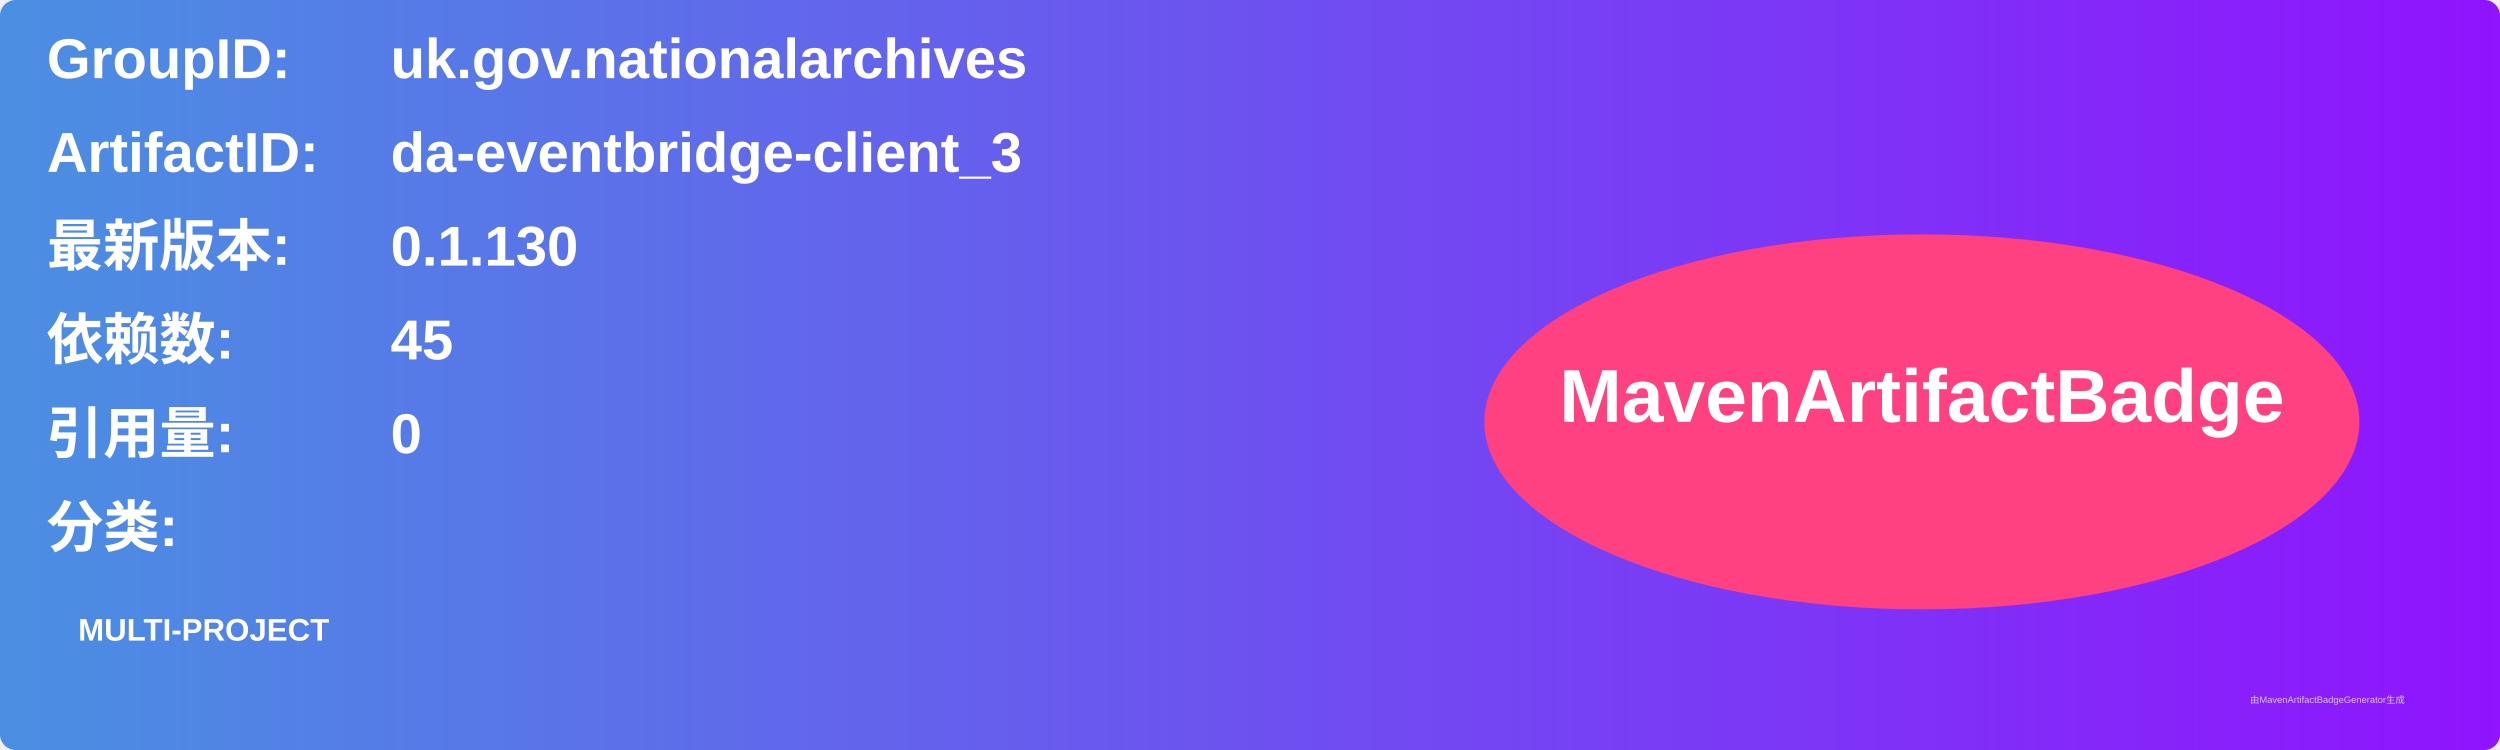
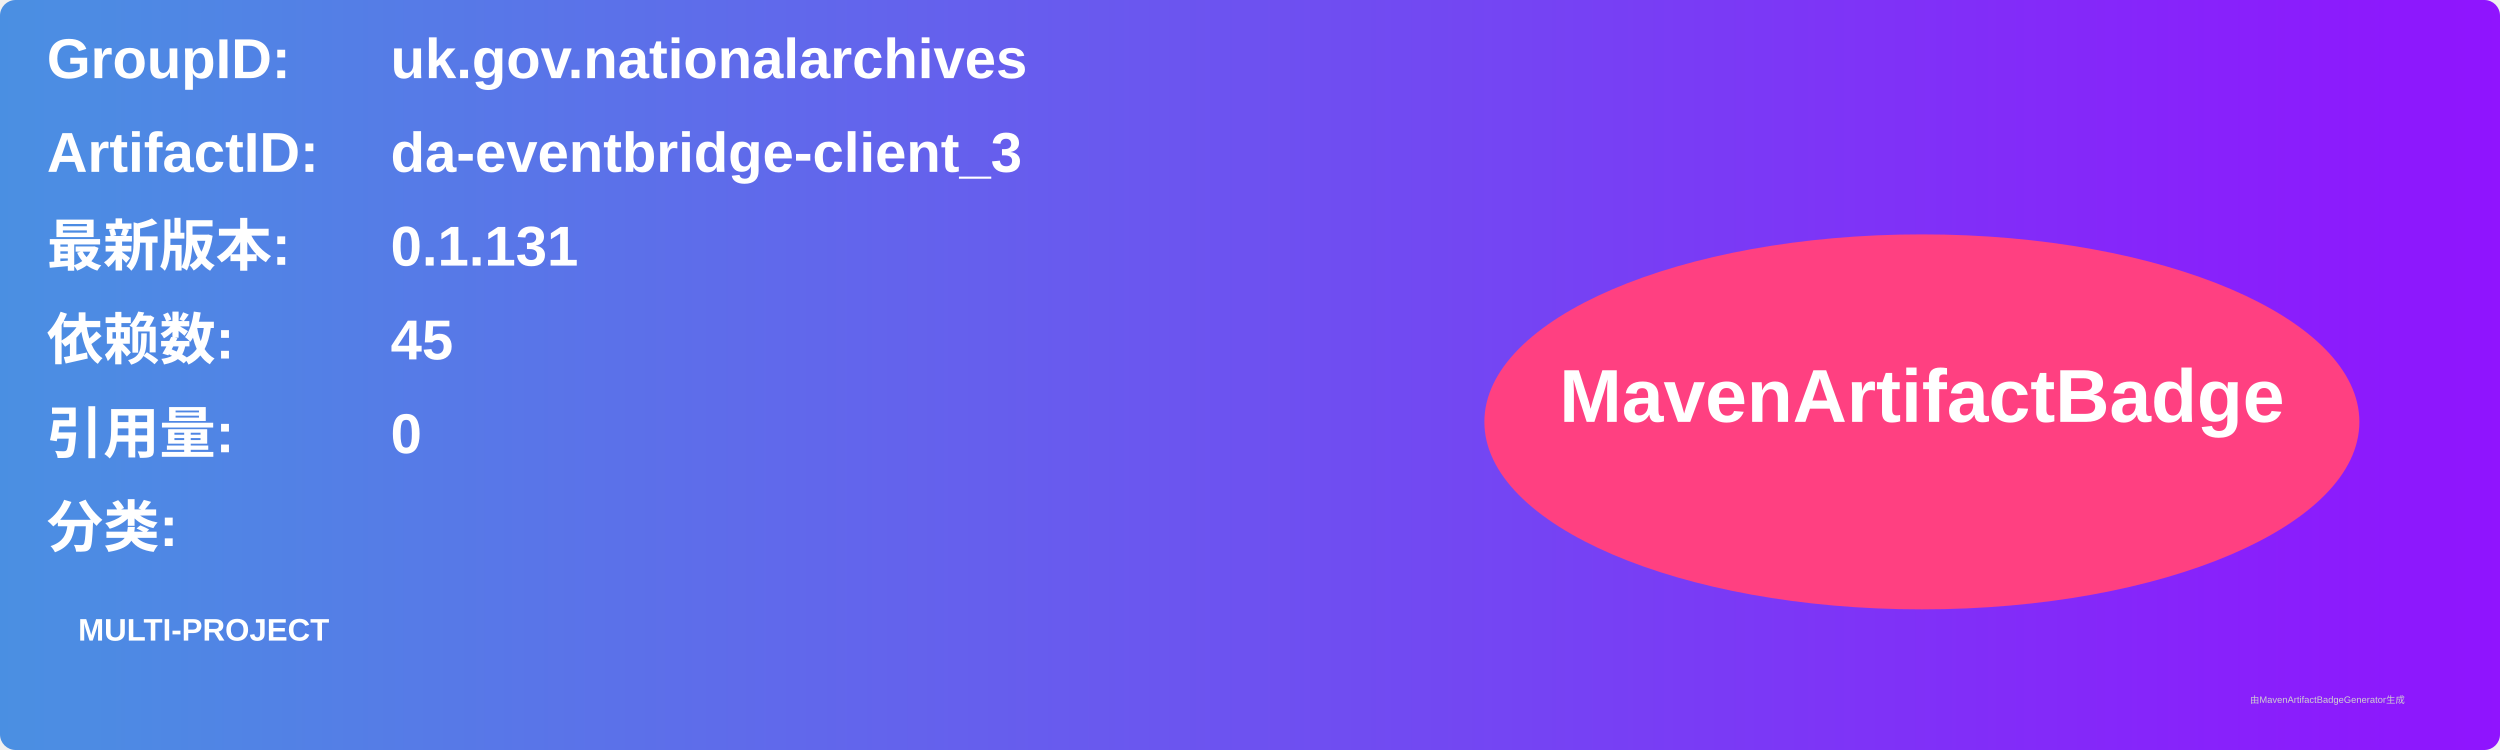
<svg xmlns="http://www.w3.org/2000/svg" width="800" height="240" viewBox="0 0 800 240">
  <linearGradient id="grad" x1="0%" y1="0%" x2="100%" y2="0%">
    <stop offset="0%" stop-color="#4a90e2" />
    <stop offset="100%" stop-color="#9013fe" />
  </linearGradient>
  <rect width="100%" height="100%" rx="5" ry="5" fill="url(#grad)" />
  <g transform="translate(15, 15)">
    <text x="0" y="10" font-family="Arial" font-size="18" fill="white" font-weight="bold" width="260">GroupID:</text>
    <text x="110" y="10" font-family="Arial" font-size="18" fill="white" font-weight="bold" width="460">uk.gov.nationalarchives</text>
    <text x="0" y="40" font-family="Arial" font-size="18" fill="white" font-weight="bold" width="260">ArtifactID:</text>
    <text x="110" y="40" font-family="Arial" font-size="18" fill="white" font-weight="bold" width="460">da-eventbridge-client_3</text>
    <text x="0" y="70" font-family="Arial" font-size="18" fill="white" font-weight="bold">最新版本:</text>
    <text x="110" y="70" font-family="Arial" font-size="18" fill="white" font-weight="bold">
-       <tspan font-weight="bold">0.1.130</tspan>
+       <tspan font-weight="bold">0.1.131</tspan>
    </text>
    <text x="0" y="100" font-family="Arial" font-size="18" fill="white" font-weight="bold">依赖数: </text>
    <text x="110" y="100" font-family="Arial" font-size="18" fill="white">
      <tspan font-weight="bold">45</tspan>
    </text>
    <text x="0" y="130" font-family="Arial" font-size="18" fill="white" font-weight="bold">引用量: </text>
    <text x="110" y="130" font-family="Arial" font-size="18" fill="white">
      <tspan font-weight="bold">0</tspan>
    </text>
    <text x="0" y="160" font-family="Arial" font-size="18" fill="white" font-weight="bold">分类:</text>
    <text x="10" y="190" font-family="Arial" font-size="10" fill="white">
      <tspan font-weight="bold">MULTI-PROJECT</tspan>
    </text>
    <ellipse cx="600" cy="120" rx="140" ry="60" fill="#ff4081" />
    <text x="600" y="120" text-anchor="middle" font-family="Arial" font-size="24" fill="white" font-weight="bold">MavenArtifactBadge</text>
  </g>
  <text x="720" y="225" font-family="Arial" font-size="3" fill="#d0d0d0">由MavenArtifactBadgeGenerator生成</text>
</svg>
